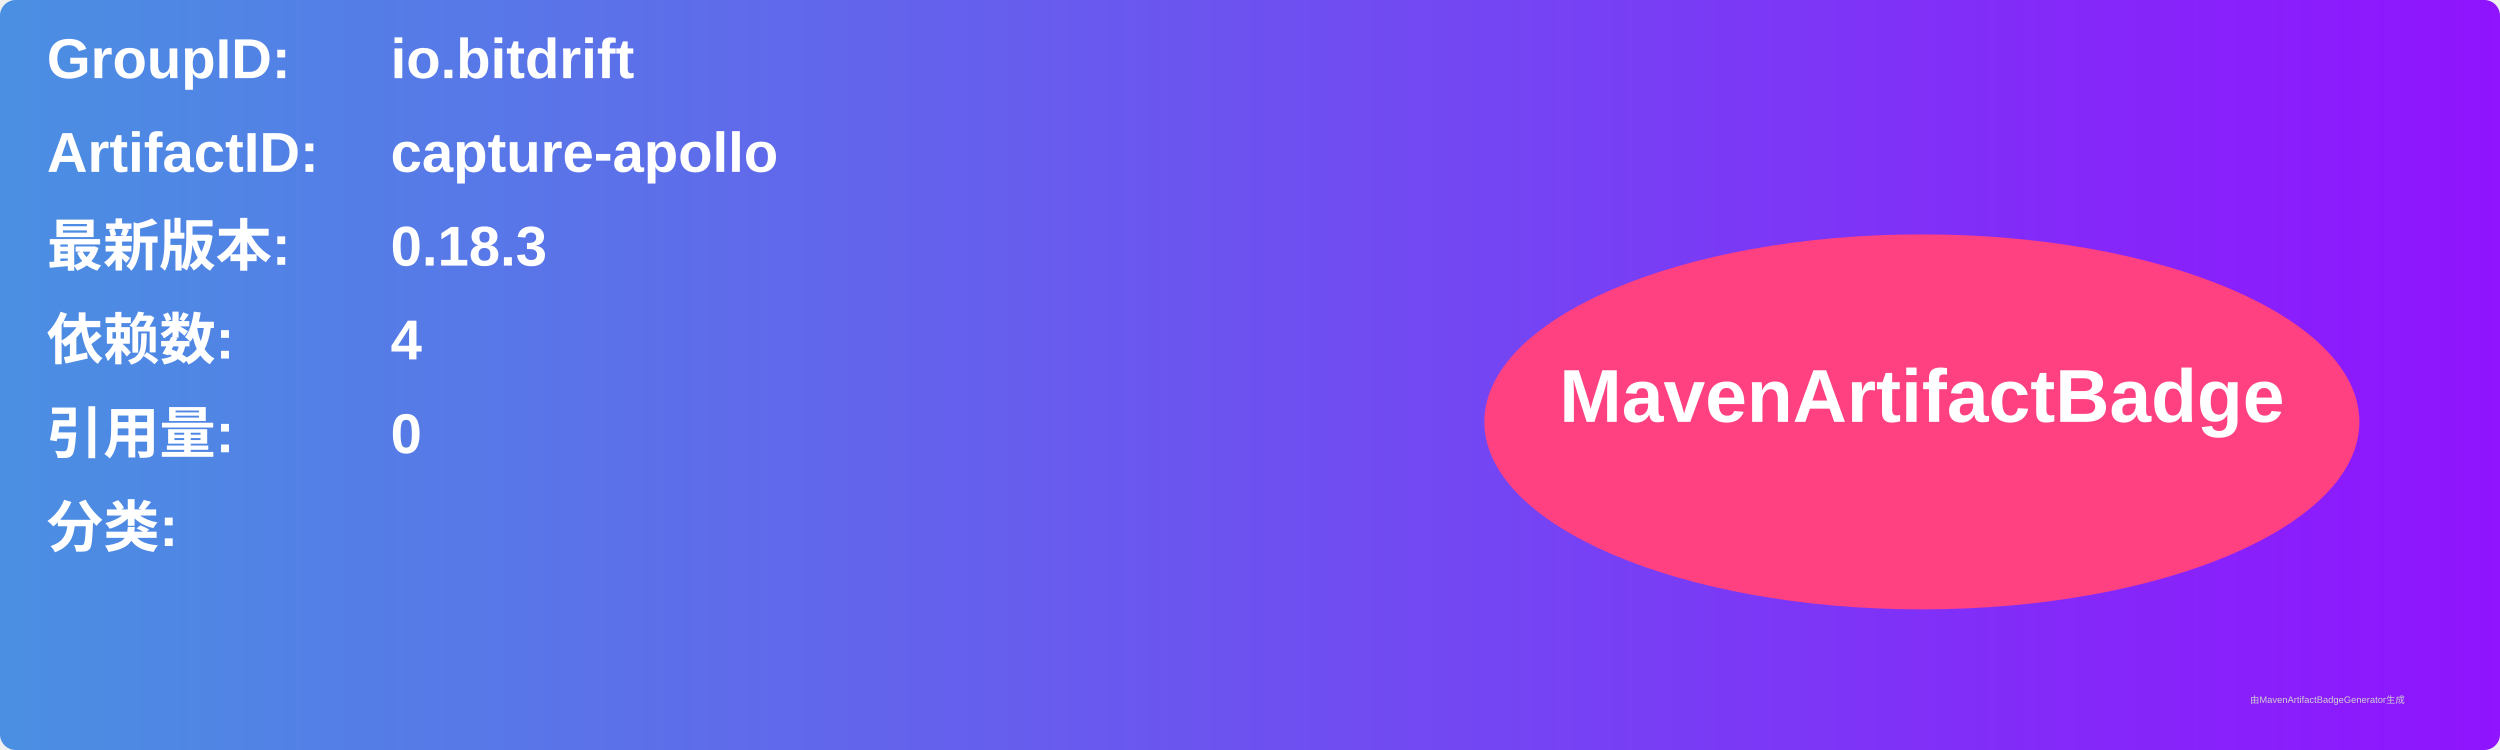
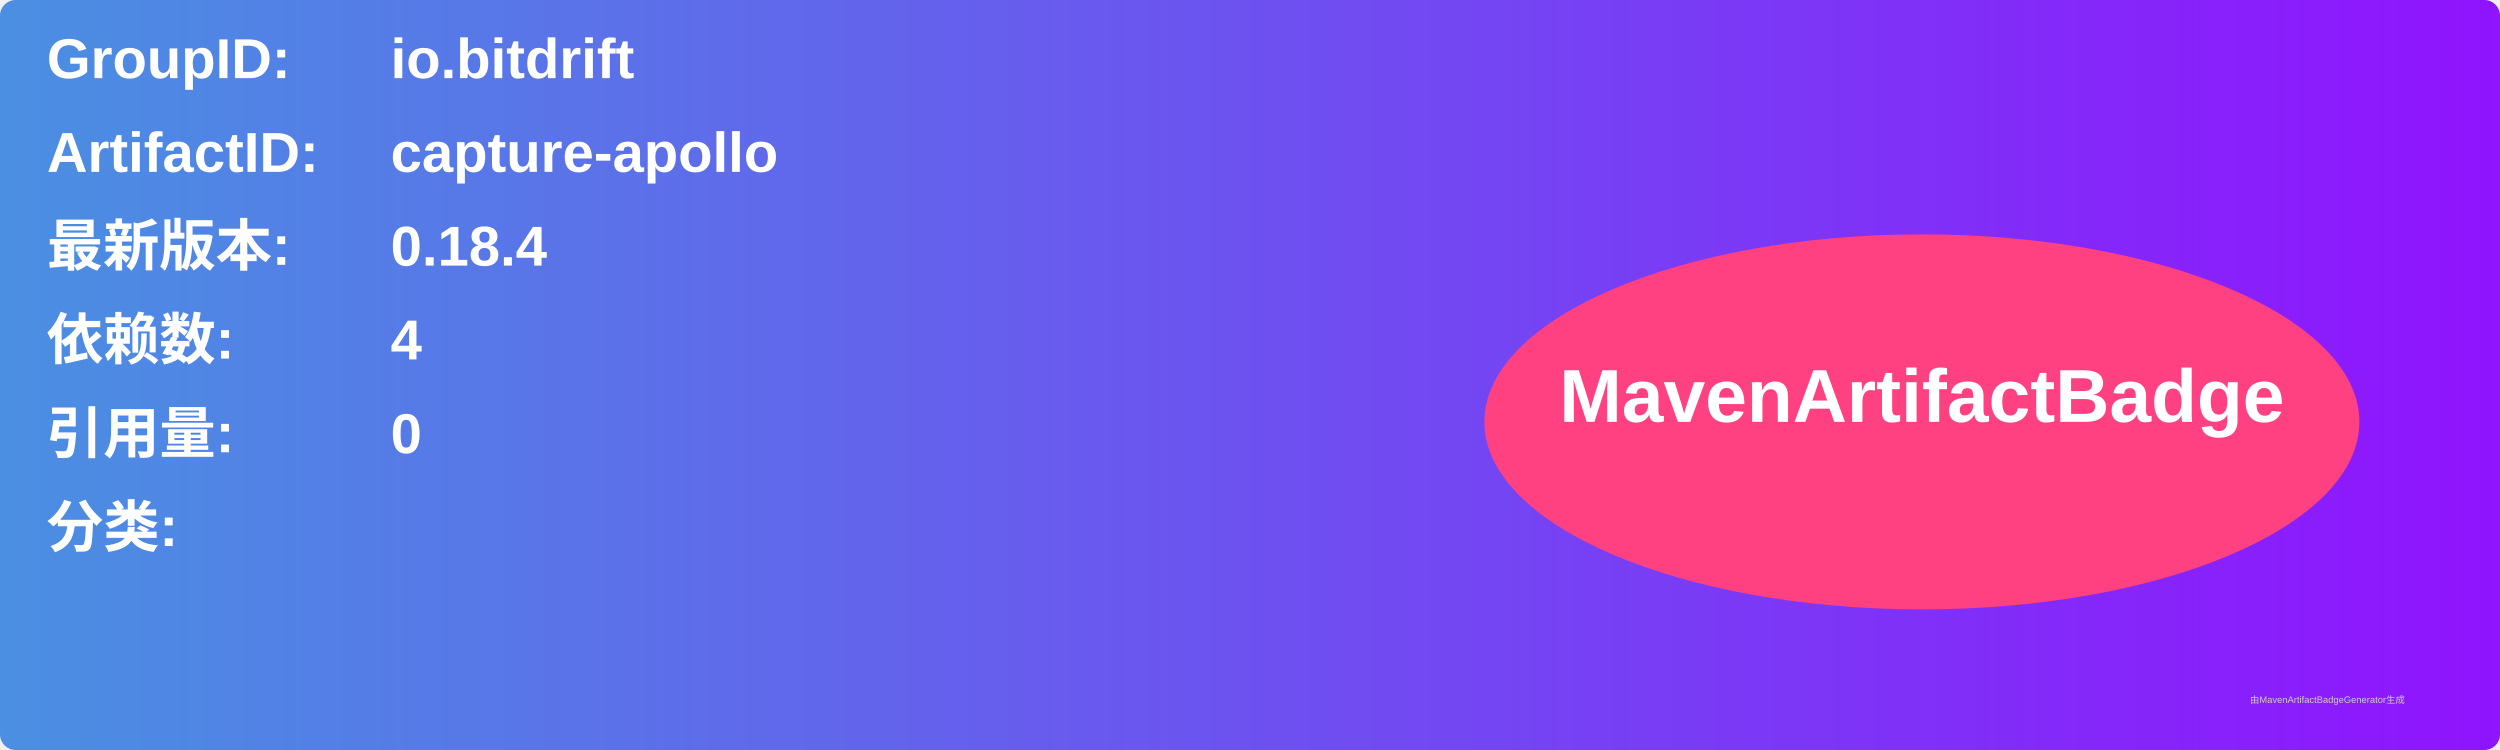
<svg xmlns="http://www.w3.org/2000/svg" width="800" height="240" viewBox="0 0 800 240">
  <linearGradient id="grad" x1="0%" y1="0%" x2="100%" y2="0%">
    <stop offset="0%" stop-color="#4a90e2" />
    <stop offset="100%" stop-color="#9013fe" />
  </linearGradient>
  <rect width="100%" height="100%" rx="5" ry="5" fill="url(#grad)" />
  <g transform="translate(15, 15)">
    <text x="0" y="10" font-family="Arial" font-size="18" fill="white" font-weight="bold" width="260">GroupID:</text>
    <text x="110" y="10" font-family="Arial" font-size="18" fill="white" font-weight="bold" width="460">io.bitdrift</text>
    <text x="0" y="40" font-family="Arial" font-size="18" fill="white" font-weight="bold" width="260">ArtifactID:</text>
    <text x="110" y="40" font-family="Arial" font-size="18" fill="white" font-weight="bold" width="460">capture-apollo</text>
    <text x="0" y="70" font-family="Arial" font-size="18" fill="white" font-weight="bold">最新版本:</text>
    <text x="110" y="70" font-family="Arial" font-size="18" fill="white" font-weight="bold">
-       <tspan font-weight="bold">0.18.3</tspan>
+       <tspan font-weight="bold">0.18.4</tspan>
    </text>
    <text x="0" y="100" font-family="Arial" font-size="18" fill="white" font-weight="bold">依赖数: </text>
    <text x="110" y="100" font-family="Arial" font-size="18" fill="white">
      <tspan font-weight="bold">4</tspan>
    </text>
    <text x="0" y="130" font-family="Arial" font-size="18" fill="white" font-weight="bold">引用量: </text>
    <text x="110" y="130" font-family="Arial" font-size="18" fill="white">
      <tspan font-weight="bold">0</tspan>
    </text>
    <text x="0" y="160" font-family="Arial" font-size="18" fill="white" font-weight="bold">分类:</text>
    <text x="10" y="190" font-family="Arial" font-size="10" fill="white">
      <tspan font-weight="bold" />
    </text>
    <ellipse cx="600" cy="120" rx="140" ry="60" fill="#ff4081" />
    <text x="600" y="120" text-anchor="middle" font-family="Arial" font-size="24" fill="white" font-weight="bold">MavenArtifactBadge</text>
  </g>
  <text x="720" y="225" font-family="Arial" font-size="3" fill="#d0d0d0">由MavenArtifactBadgeGenerator生成</text>
</svg>
